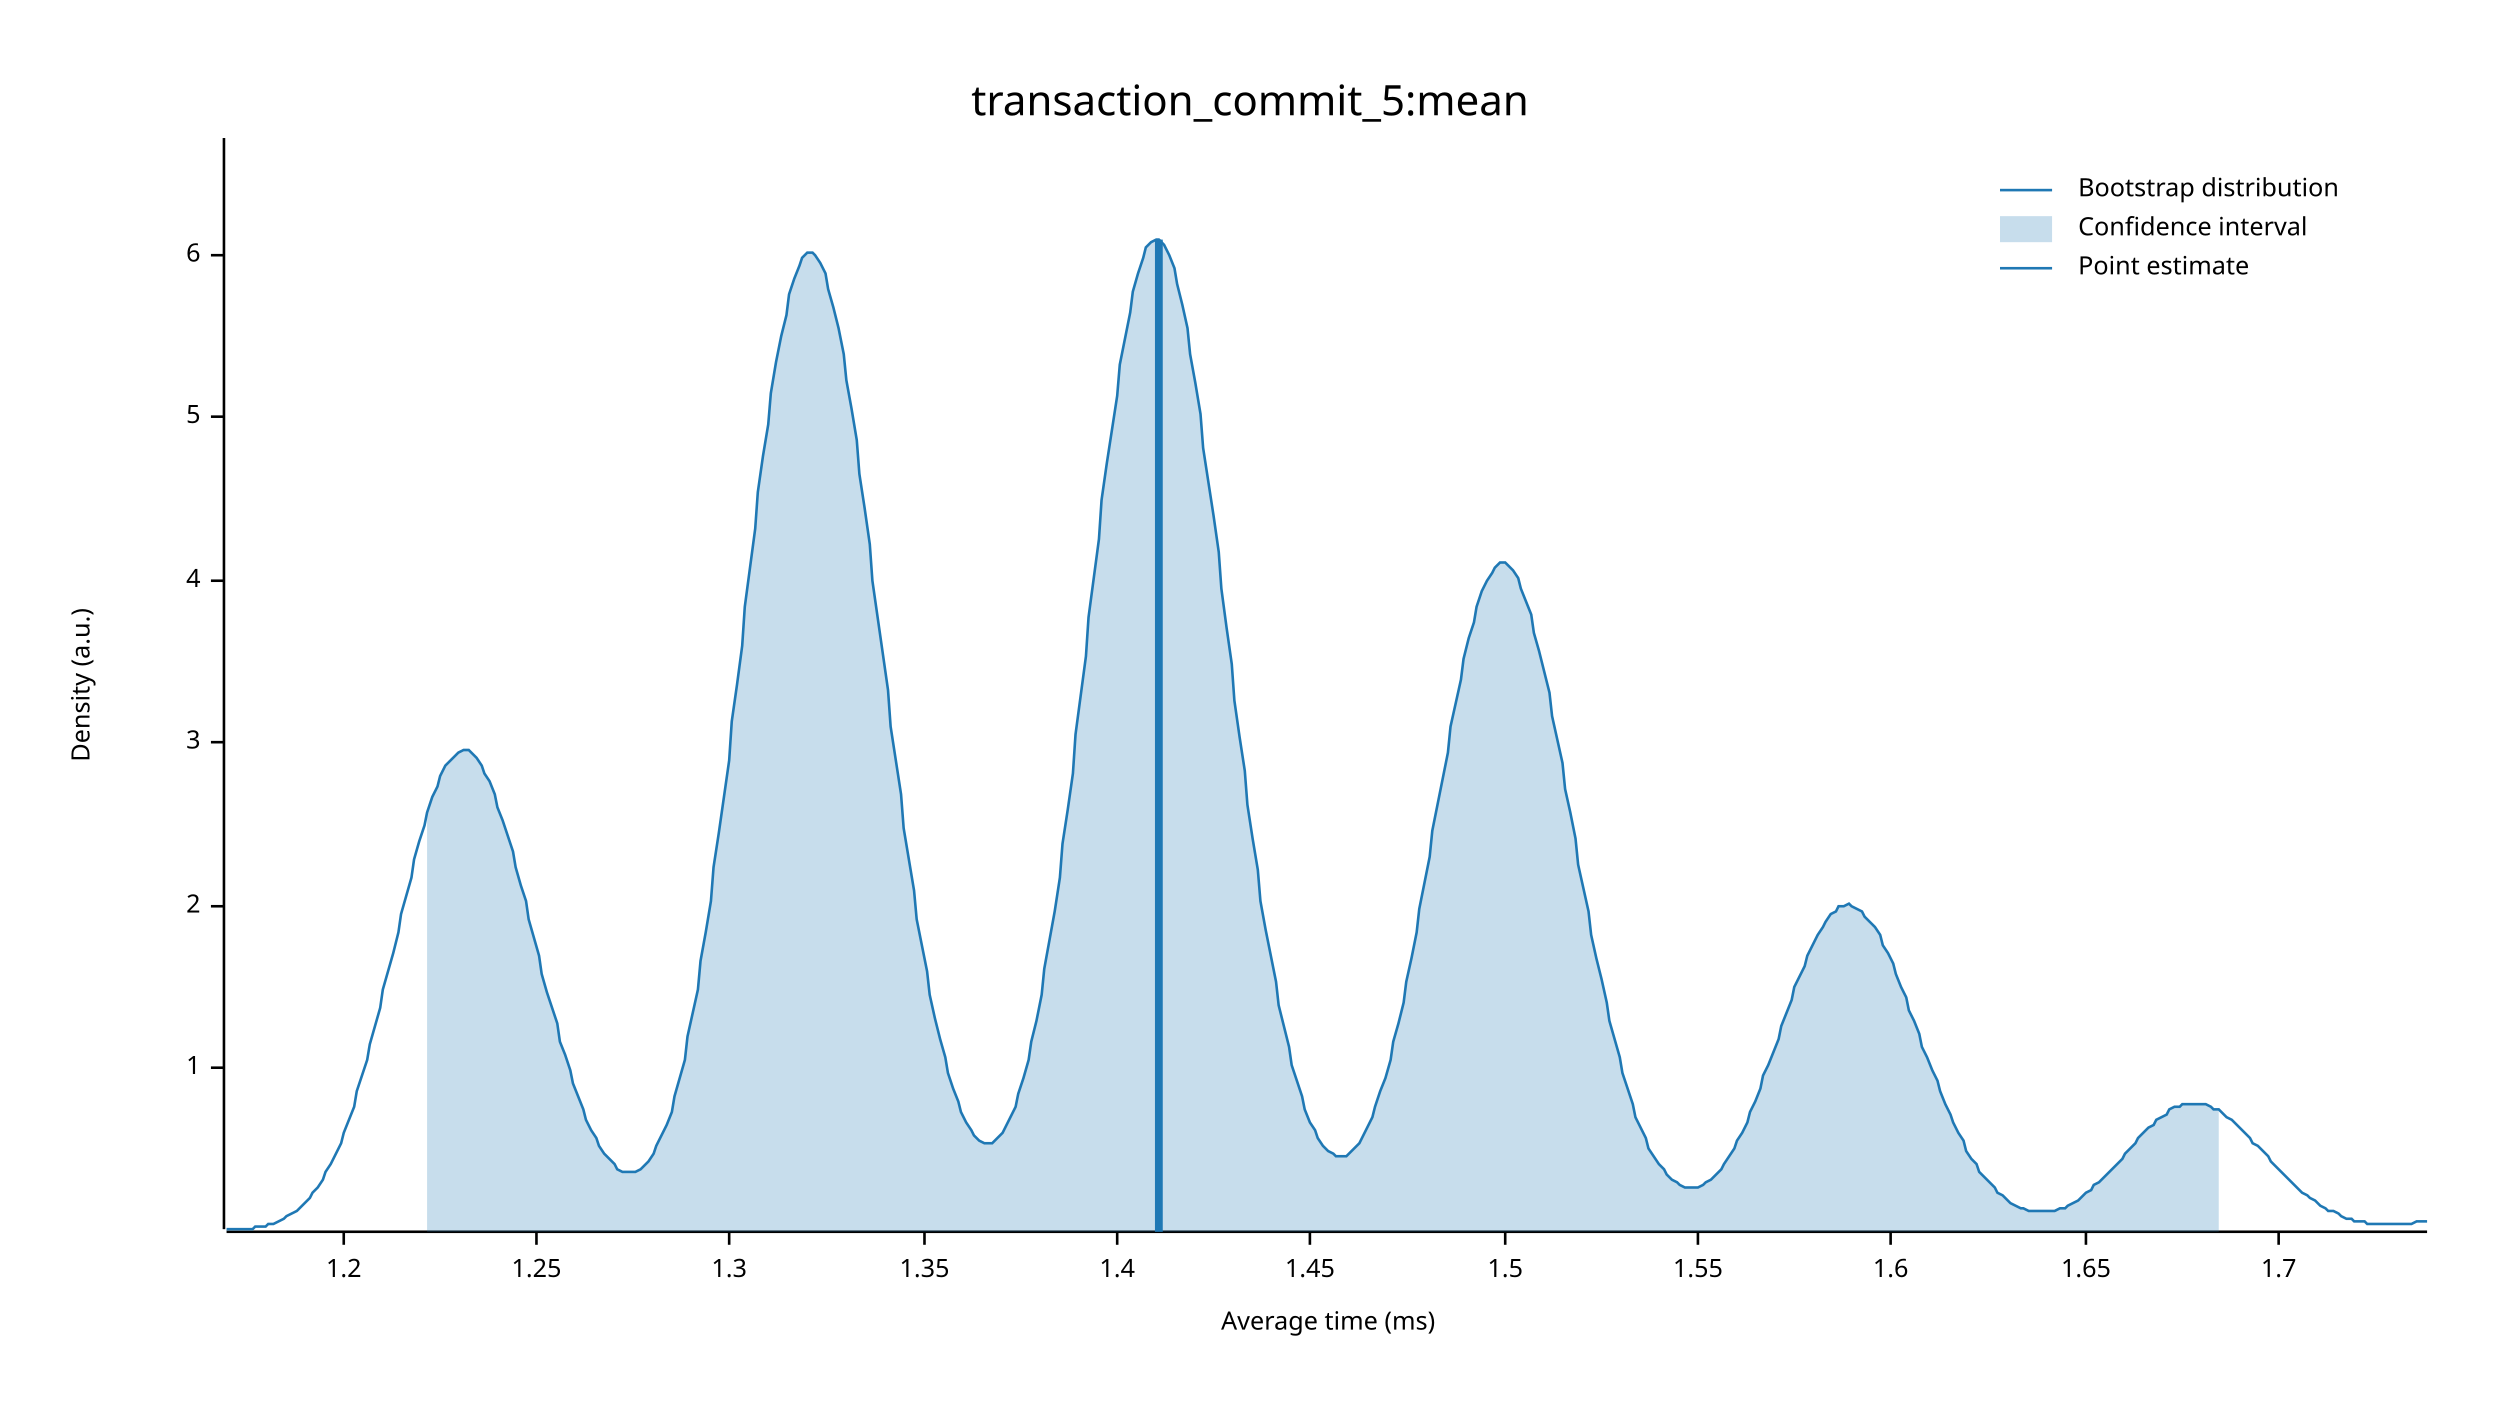
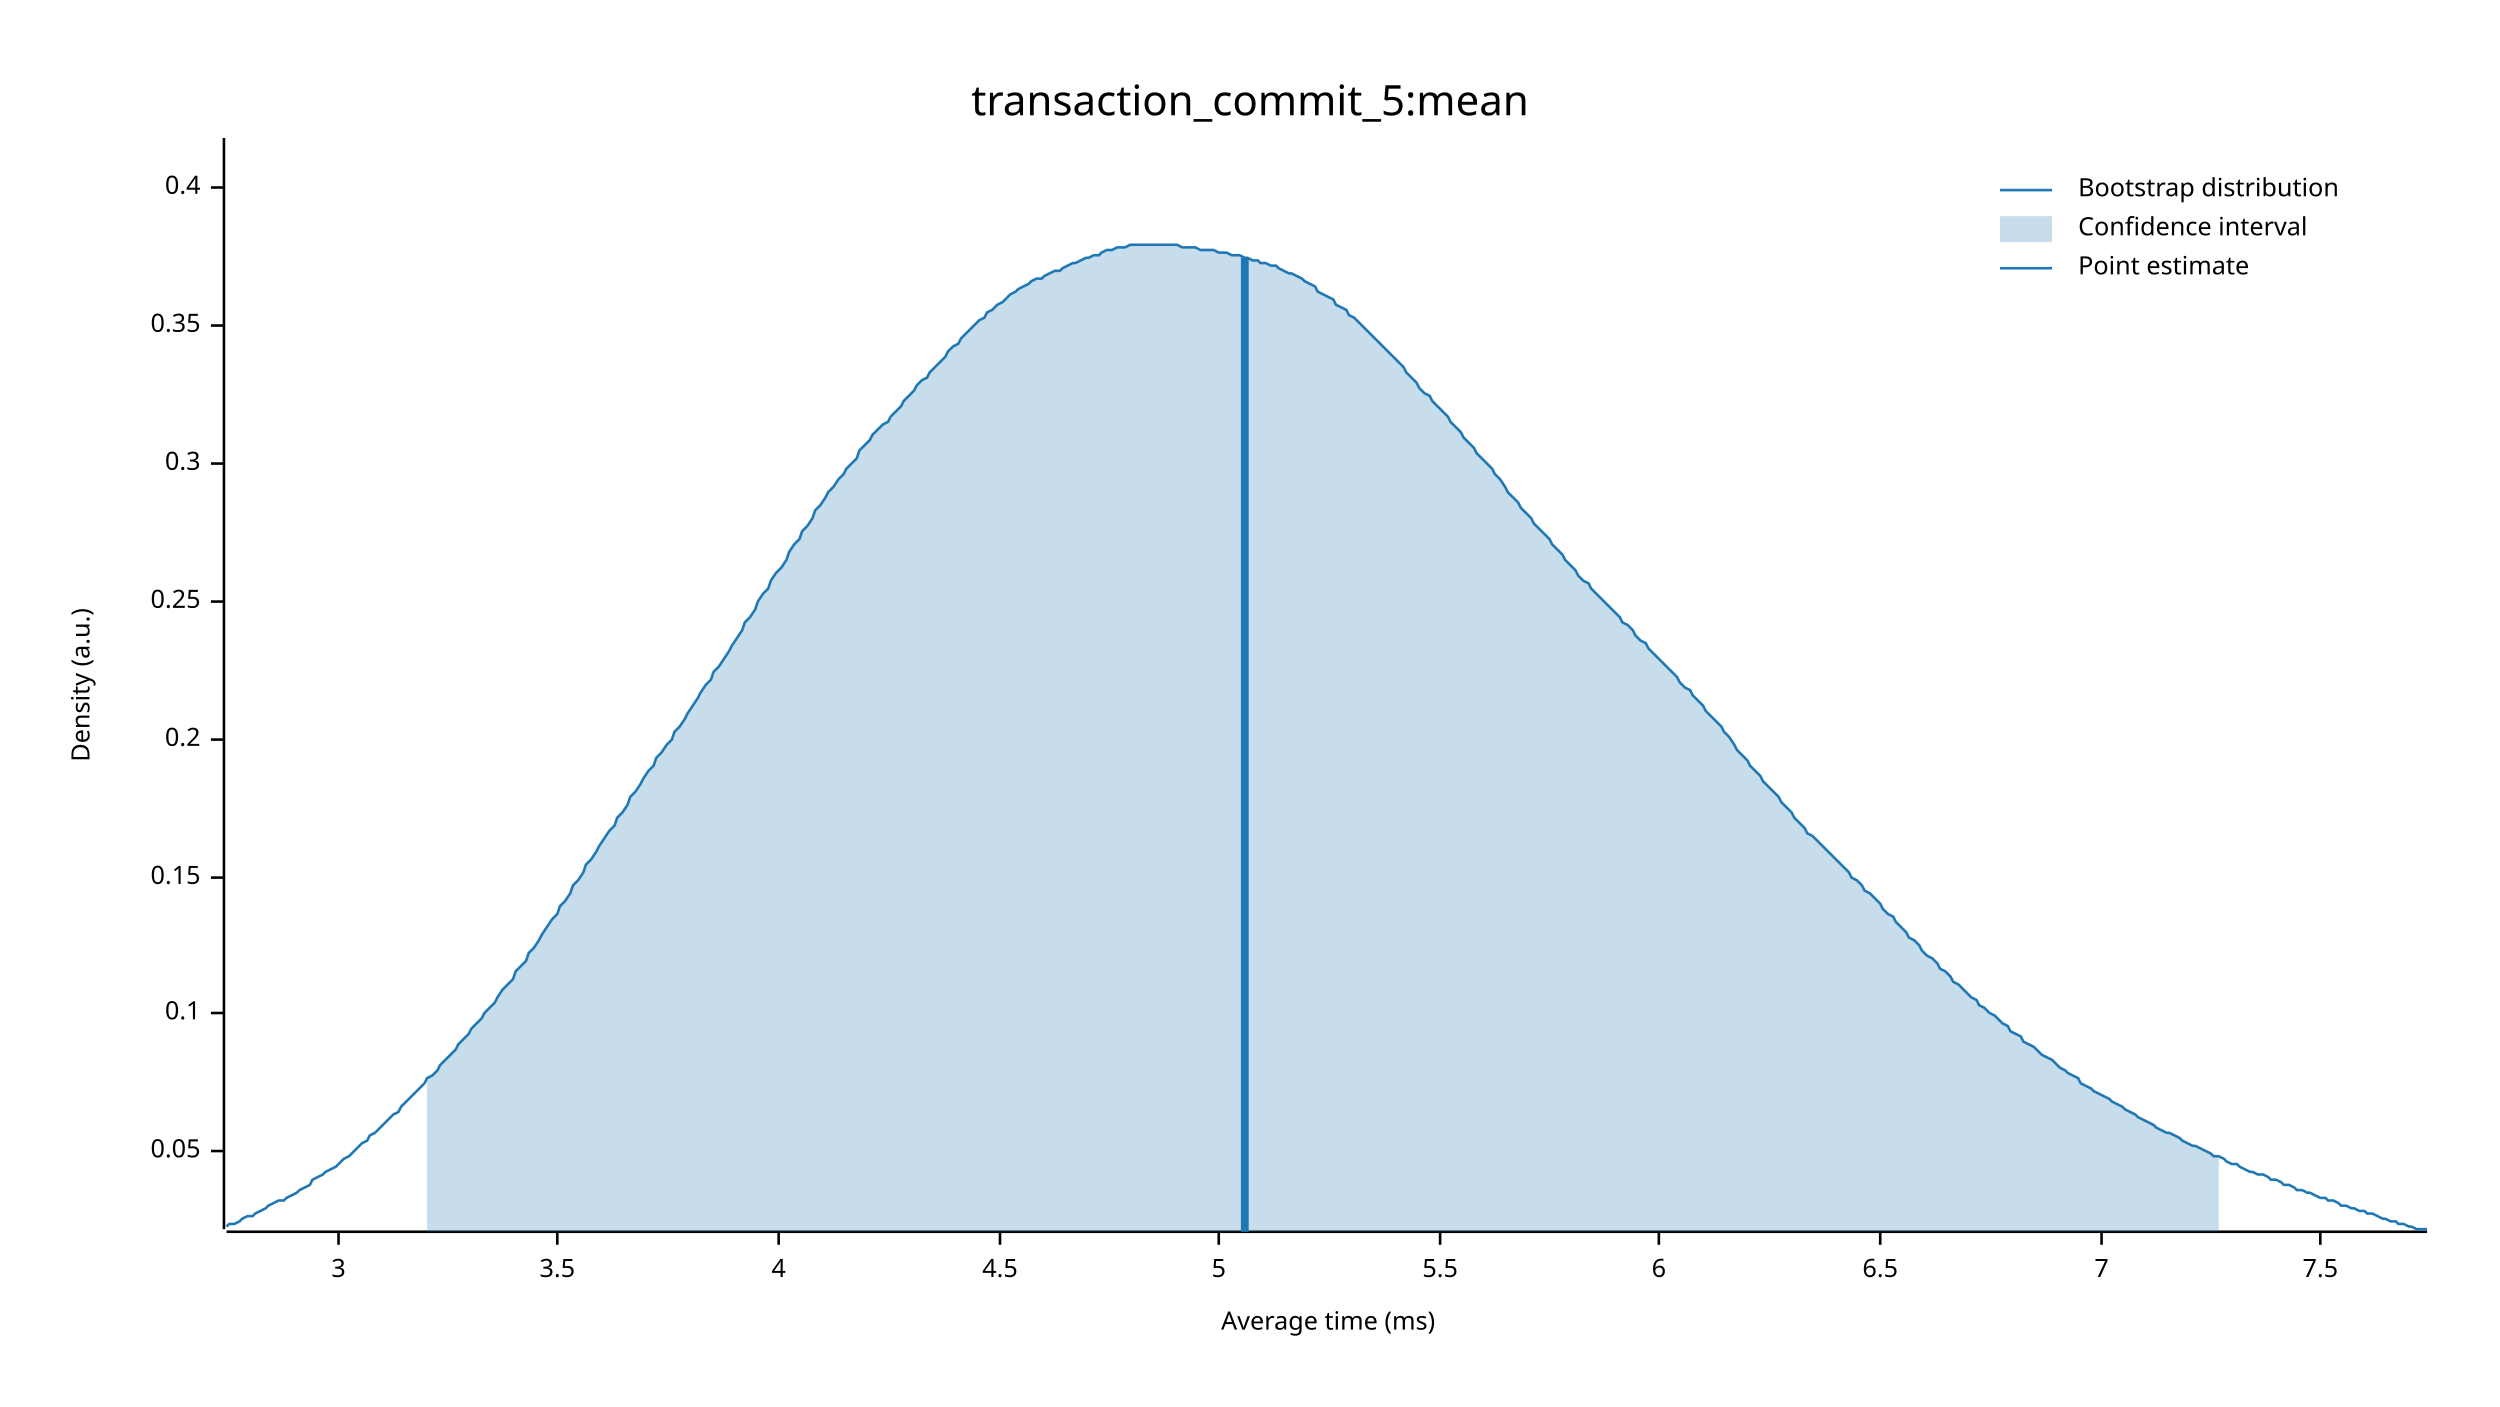
<svg xmlns="http://www.w3.org/2000/svg" width="960" height="540" viewBox="0 0 960 540">
  <text x="480" y="32" dy="0.76em" text-anchor="middle" font-family="sans-serif" font-size="16.129" opacity="1" fill="#000000">
transaction_commit_5:mean
</text>
  <text x="27" y="263" dy="0.76em" text-anchor="middle" font-family="sans-serif" font-size="9.677" opacity="1" fill="#000000" transform="rotate(270, 27, 263)">
Density (a.u.)
</text>
  <text x="510" y="513" dy="-0.5ex" text-anchor="middle" font-family="sans-serif" font-size="9.677" opacity="1" fill="#000000">
Average time (ms)
</text>
  <polyline fill="none" opacity="1" stroke="#000000" stroke-width="1" points="86,53 86,472 " />
-   <text x="77" y="410" dy="0.5ex" text-anchor="end" font-family="sans-serif" font-size="9.677" opacity="1" fill="#000000">
- 1
+   <text x="77" y="442" dy="0.5ex" text-anchor="end" font-family="sans-serif" font-size="9.677" opacity="1" fill="#000000">
+ 0.05
</text>
-   <polyline fill="none" opacity="1" stroke="#000000" stroke-width="1" points="81,410 86,410 " />
-   <text x="77" y="348" dy="0.5ex" text-anchor="end" font-family="sans-serif" font-size="9.677" opacity="1" fill="#000000">
- 2
+   <polyline fill="none" opacity="1" stroke="#000000" stroke-width="1" points="81,442 86,442 " />
+   <text x="77" y="389" dy="0.5ex" text-anchor="end" font-family="sans-serif" font-size="9.677" opacity="1" fill="#000000">
+ 0.1
</text>
-   <polyline fill="none" opacity="1" stroke="#000000" stroke-width="1" points="81,348 86,348 " />
-   <text x="77" y="285" dy="0.5ex" text-anchor="end" font-family="sans-serif" font-size="9.677" opacity="1" fill="#000000">
+   <polyline fill="none" opacity="1" stroke="#000000" stroke-width="1" points="81,389 86,389 " />
+   <text x="77" y="337" dy="0.5ex" text-anchor="end" font-family="sans-serif" font-size="9.677" opacity="1" fill="#000000">
+ 0.15
+ </text>
+   <polyline fill="none" opacity="1" stroke="#000000" stroke-width="1" points="81,337 86,337 " />
+   <text x="77" y="284" dy="0.5ex" text-anchor="end" font-family="sans-serif" font-size="9.677" opacity="1" fill="#000000">
+ 0.2
+ </text>
+   <polyline fill="none" opacity="1" stroke="#000000" stroke-width="1" points="81,284 86,284 " />
+   <text x="77" y="231" dy="0.5ex" text-anchor="end" font-family="sans-serif" font-size="9.677" opacity="1" fill="#000000">
+ 0.25
+ </text>
+   <polyline fill="none" opacity="1" stroke="#000000" stroke-width="1" points="81,231 86,231 " />
+   <text x="77" y="178" dy="0.5ex" text-anchor="end" font-family="sans-serif" font-size="9.677" opacity="1" fill="#000000">
+ 0.3
+ </text>
+   <polyline fill="none" opacity="1" stroke="#000000" stroke-width="1" points="81,178 86,178 " />
+   <text x="77" y="125" dy="0.5ex" text-anchor="end" font-family="sans-serif" font-size="9.677" opacity="1" fill="#000000">
+ 0.35
+ </text>
+   <polyline fill="none" opacity="1" stroke="#000000" stroke-width="1" points="81,125 86,125 " />
+   <text x="77" y="72" dy="0.5ex" text-anchor="end" font-family="sans-serif" font-size="9.677" opacity="1" fill="#000000">
+ 0.4
+ </text>
+   <polyline fill="none" opacity="1" stroke="#000000" stroke-width="1" points="81,72 86,72 " />
+   <polyline fill="none" opacity="1" stroke="#000000" stroke-width="1" points="87,473 932,473 " />
+   <text x="130" y="483" dy="0.76em" text-anchor="middle" font-family="sans-serif" font-size="9.677" opacity="1" fill="#000000">
3
</text>
-   <polyline fill="none" opacity="1" stroke="#000000" stroke-width="1" points="81,285 86,285 " />
-   <text x="77" y="223" dy="0.5ex" text-anchor="end" font-family="sans-serif" font-size="9.677" opacity="1" fill="#000000">
+   <polyline fill="none" opacity="1" stroke="#000000" stroke-width="1" points="130,473 130,478 " />
+   <text x="214" y="483" dy="0.76em" text-anchor="middle" font-family="sans-serif" font-size="9.677" opacity="1" fill="#000000">
+ 3.5
+ </text>
+   <polyline fill="none" opacity="1" stroke="#000000" stroke-width="1" points="214,473 214,478 " />
+   <text x="299" y="483" dy="0.76em" text-anchor="middle" font-family="sans-serif" font-size="9.677" opacity="1" fill="#000000">
4
</text>
-   <polyline fill="none" opacity="1" stroke="#000000" stroke-width="1" points="81,223 86,223 " />
-   <text x="77" y="160" dy="0.5ex" text-anchor="end" font-family="sans-serif" font-size="9.677" opacity="1" fill="#000000">
+   <polyline fill="none" opacity="1" stroke="#000000" stroke-width="1" points="299,473 299,478 " />
+   <text x="384" y="483" dy="0.76em" text-anchor="middle" font-family="sans-serif" font-size="9.677" opacity="1" fill="#000000">
+ 4.5
+ </text>
+   <polyline fill="none" opacity="1" stroke="#000000" stroke-width="1" points="384,473 384,478 " />
+   <text x="468" y="483" dy="0.76em" text-anchor="middle" font-family="sans-serif" font-size="9.677" opacity="1" fill="#000000">
5
</text>
-   <polyline fill="none" opacity="1" stroke="#000000" stroke-width="1" points="81,160 86,160 " />
-   <text x="77" y="98" dy="0.5ex" text-anchor="end" font-family="sans-serif" font-size="9.677" opacity="1" fill="#000000">
+   <polyline fill="none" opacity="1" stroke="#000000" stroke-width="1" points="468,473 468,478 " />
+   <text x="553" y="483" dy="0.76em" text-anchor="middle" font-family="sans-serif" font-size="9.677" opacity="1" fill="#000000">
+ 5.5
+ </text>
+   <polyline fill="none" opacity="1" stroke="#000000" stroke-width="1" points="553,473 553,478 " />
+   <text x="637" y="483" dy="0.76em" text-anchor="middle" font-family="sans-serif" font-size="9.677" opacity="1" fill="#000000">
6
</text>
-   <polyline fill="none" opacity="1" stroke="#000000" stroke-width="1" points="81,98 86,98 " />
-   <polyline fill="none" opacity="1" stroke="#000000" stroke-width="1" points="87,473 932,473 " />
-   <text x="132" y="483" dy="0.76em" text-anchor="middle" font-family="sans-serif" font-size="9.677" opacity="1" fill="#000000">
- 1.2
+   <polyline fill="none" opacity="1" stroke="#000000" stroke-width="1" points="637,473 637,478 " />
+   <text x="722" y="483" dy="0.76em" text-anchor="middle" font-family="sans-serif" font-size="9.677" opacity="1" fill="#000000">
+ 6.5
</text>
-   <polyline fill="none" opacity="1" stroke="#000000" stroke-width="1" points="132,473 132,478 " />
-   <text x="206" y="483" dy="0.76em" text-anchor="middle" font-family="sans-serif" font-size="9.677" opacity="1" fill="#000000">
- 1.25
+   <polyline fill="none" opacity="1" stroke="#000000" stroke-width="1" points="722,473 722,478 " />
+   <text x="807" y="483" dy="0.76em" text-anchor="middle" font-family="sans-serif" font-size="9.677" opacity="1" fill="#000000">
+ 7
</text>
-   <polyline fill="none" opacity="1" stroke="#000000" stroke-width="1" points="206,473 206,478 " />
-   <text x="280" y="483" dy="0.76em" text-anchor="middle" font-family="sans-serif" font-size="9.677" opacity="1" fill="#000000">
- 1.3
+   <polyline fill="none" opacity="1" stroke="#000000" stroke-width="1" points="807,473 807,478 " />
+   <text x="891" y="483" dy="0.76em" text-anchor="middle" font-family="sans-serif" font-size="9.677" opacity="1" fill="#000000">
+ 7.5
</text>
-   <polyline fill="none" opacity="1" stroke="#000000" stroke-width="1" points="280,473 280,478 " />
-   <text x="355" y="483" dy="0.76em" text-anchor="middle" font-family="sans-serif" font-size="9.677" opacity="1" fill="#000000">
- 1.35
- </text>
-   <polyline fill="none" opacity="1" stroke="#000000" stroke-width="1" points="355,473 355,478 " />
-   <text x="429" y="483" dy="0.76em" text-anchor="middle" font-family="sans-serif" font-size="9.677" opacity="1" fill="#000000">
- 1.4
- </text>
-   <polyline fill="none" opacity="1" stroke="#000000" stroke-width="1" points="429,473 429,478 " />
-   <text x="503" y="483" dy="0.76em" text-anchor="middle" font-family="sans-serif" font-size="9.677" opacity="1" fill="#000000">
- 1.45
- </text>
-   <polyline fill="none" opacity="1" stroke="#000000" stroke-width="1" points="503,473 503,478 " />
-   <text x="578" y="483" dy="0.76em" text-anchor="middle" font-family="sans-serif" font-size="9.677" opacity="1" fill="#000000">
- 1.5
- </text>
-   <polyline fill="none" opacity="1" stroke="#000000" stroke-width="1" points="578,473 578,478 " />
-   <text x="652" y="483" dy="0.76em" text-anchor="middle" font-family="sans-serif" font-size="9.677" opacity="1" fill="#000000">
- 1.55
- </text>
-   <polyline fill="none" opacity="1" stroke="#000000" stroke-width="1" points="652,473 652,478 " />
-   <text x="726" y="483" dy="0.76em" text-anchor="middle" font-family="sans-serif" font-size="9.677" opacity="1" fill="#000000">
- 1.6
- </text>
-   <polyline fill="none" opacity="1" stroke="#000000" stroke-width="1" points="726,473 726,478 " />
-   <text x="801" y="483" dy="0.76em" text-anchor="middle" font-family="sans-serif" font-size="9.677" opacity="1" fill="#000000">
- 1.65
- </text>
-   <polyline fill="none" opacity="1" stroke="#000000" stroke-width="1" points="801,473 801,478 " />
-   <text x="875" y="483" dy="0.76em" text-anchor="middle" font-family="sans-serif" font-size="9.677" opacity="1" fill="#000000">
- 1.7
- </text>
-   <polyline fill="none" opacity="1" stroke="#000000" stroke-width="1" points="875,473 875,478 " />
-   <polyline fill="none" opacity="1" stroke="#1F78B4" stroke-width="1" points="87,472 88,472 90,472 92,472 93,472 95,472 97,472 98,471 100,471 102,471 103,470 105,470 107,469 109,468 110,467 112,466 114,465 115,464 117,462 119,460 120,458 122,456 124,453 125,450 127,447 129,443 131,439 132,435 134,430 136,425 137,419 139,413 141,407 142,401 144,394 146,387 147,380 149,373 151,366 153,358 154,351 156,344 158,337 159,330 161,323 163,317 164,312 166,306 168,302 169,298 171,294 173,292 175,290 176,289 178,288 180,288 181,289 183,291 185,294 186,297 188,300 190,305 191,310 193,315 195,321 197,327 198,333 200,340 202,346 203,353 205,360 207,367 208,374 210,381 212,387 214,393 215,400 217,405 219,411 220,416 222,421 224,426 225,430 227,434 229,437 230,440 232,443 234,445 236,447 237,449 239,450 241,450 242,450 244,450 246,449 247,448 249,446 251,443 252,440 254,436 256,432 258,427 259,421 261,414 263,407 264,398 266,389 268,380 269,369 271,358 273,346 274,333 276,320 278,306 280,292 281,277 283,263 285,248 286,233 288,218 290,203 291,189 293,175 295,163 296,151 298,139 300,129 302,121 303,113 305,107 307,102 308,99 310,97 312,97 313,98 315,101 317,105 318,111 320,118 322,126 324,136 325,146 327,157 329,169 330,182 332,195 334,209 335,223 337,237 339,251 341,265 342,279 344,292 346,305 347,318 349,330 351,342 352,353 354,363 356,373 357,382 359,391 361,399 363,406 364,412 366,418 368,423 369,427 371,431 373,434 374,436 376,438 378,439 379,439 381,439 383,437 385,435 386,433 388,429 390,425 391,420 393,414 395,407 396,400 398,392 400,382 401,372 403,361 405,350 407,337 408,324 410,311 412,297 413,282 415,267 417,252 418,237 420,222 422,207 423,192 425,178 427,165 429,152 430,140 432,130 434,120 435,112 437,105 439,99 440,95 442,93 444,92 445,92 447,94 449,98 451,103 452,109 454,117 456,126 457,136 459,147 461,159 462,172 464,185 466,198 468,212 469,226 471,241 473,255 474,269 476,283 478,296 479,309 481,322 483,334 484,346 486,357 488,367 490,377 491,386 493,394 495,402 496,409 498,415 500,421 501,426 503,431 505,434 506,437 508,440 510,442 512,443 513,444 515,444 517,444 518,443 520,441 522,439 523,437 525,433 527,429 528,425 530,419 532,414 534,407 535,400 537,393 539,385 540,377 542,368 544,358 545,349 547,339 549,329 550,319 552,309 554,299 556,289 557,279 559,270 561,261 562,253 564,245 566,239 567,233 569,227 571,223 573,220 574,218 576,216 578,216 579,217 581,219 583,222 584,226 586,231 588,236 589,243 591,250 593,258 595,266 596,275 598,284 600,293 601,303 603,312 605,322 606,332 608,341 610,350 611,359 613,368 615,376 617,385 618,392 620,399 622,406 623,412 625,418 627,424 628,429 630,433 632,437 633,441 635,444 637,447 639,449 640,451 642,453 644,454 645,455 647,456 649,456 650,456 652,456 654,455 655,454 657,453 659,451 661,449 662,447 664,444 666,441 667,438 669,435 671,431 672,427 674,423 676,418 677,413 679,409 681,404 683,399 684,394 686,389 688,384 689,379 691,375 693,371 694,367 696,363 698,359 700,356 701,354 703,351 705,350 706,348 708,348 710,347 711,348 713,349 715,350 716,352 718,354 720,356 722,359 723,363 725,366 727,370 728,374 730,379 732,383 733,388 735,392 737,397 738,402 740,406 742,411 744,415 745,419 747,424 749,428 750,431 752,435 754,438 755,442 757,445 759,447 760,450 762,452 764,454 766,456 767,458 769,459 771,461 772,462 774,463 776,464 777,464 779,465 781,465 782,465 784,465 786,465 788,465 789,465 791,464 793,464 794,463 796,462 798,461 799,460 801,458 803,457 804,455 806,454 808,452 810,450 811,449 813,447 815,445 816,443 818,441 820,439 821,437 823,435 825,433 827,432 828,430 830,429 832,428 833,426 835,425 837,425 838,424 840,424 842,424 843,424 845,424 847,424 849,425 850,426 852,426 854,428 855,429 857,430 859,432 860,433 862,435 864,437 865,439 867,440 869,442 871,444 872,446 874,448 876,450 877,451 879,453 881,455 882,456 884,458 886,459 887,460 889,461 891,463 893,464 894,465 896,465 898,466 899,467 901,468 903,468 904,469 906,469 908,469 909,470 911,470 913,470 915,470 916,470 918,470 920,470 921,470 923,470 925,470 926,470 928,469 930,469 932,469 " />
-   <polygon opacity="0.25" fill="#1F78B4" points="164,312 166,306 168,302 169,298 171,294 173,292 175,290 176,289 178,288 180,288 181,289 183,291 185,294 186,297 188,300 190,305 191,310 193,315 195,321 197,327 198,333 200,340 202,346 203,353 205,360 207,367 208,374 210,381 212,387 214,393 215,400 217,405 219,411 220,416 222,421 224,426 225,430 227,434 229,437 230,440 232,443 234,445 236,447 237,449 239,450 241,450 242,450 244,450 246,449 247,448 249,446 251,443 252,440 254,436 256,432 258,427 259,421 261,414 263,407 264,398 266,389 268,380 269,369 271,358 273,346 274,333 276,320 278,306 280,292 281,277 283,263 285,248 286,233 288,218 290,203 291,189 293,175 295,163 296,151 298,139 300,129 302,121 303,113 305,107 307,102 308,99 310,97 312,97 313,98 315,101 317,105 318,111 320,118 322,126 324,136 325,146 327,157 329,169 330,182 332,195 334,209 335,223 337,237 339,251 341,265 342,279 344,292 346,305 347,318 349,330 351,342 352,353 354,363 356,373 357,382 359,391 361,399 363,406 364,412 366,418 368,423 369,427 371,431 373,434 374,436 376,438 378,439 379,439 381,439 383,437 385,435 386,433 388,429 390,425 391,420 393,414 395,407 396,400 398,392 400,382 401,372 403,361 405,350 407,337 408,324 410,311 412,297 413,282 415,267 417,252 418,237 420,222 422,207 423,192 425,178 427,165 429,152 430,140 432,130 434,120 435,112 437,105 439,99 440,95 442,93 444,92 445,92 447,94 449,98 451,103 452,109 454,117 456,126 457,136 459,147 461,159 462,172 464,185 466,198 468,212 469,226 471,241 473,255 474,269 476,283 478,296 479,309 481,322 483,334 484,346 486,357 488,367 490,377 491,386 493,394 495,402 496,409 498,415 500,421 501,426 503,431 505,434 506,437 508,440 510,442 512,443 513,444 515,444 517,444 518,443 520,441 522,439 523,437 525,433 527,429 528,425 530,419 532,414 534,407 535,400 537,393 539,385 540,377 542,368 544,358 545,349 547,339 549,329 550,319 552,309 554,299 556,289 557,279 559,270 561,261 562,253 564,245 566,239 567,233 569,227 571,223 573,220 574,218 576,216 578,216 579,217 581,219 583,222 584,226 586,231 588,236 589,243 591,250 593,258 595,266 596,275 598,284 600,293 601,303 603,312 605,322 606,332 608,341 610,350 611,359 613,368 615,376 617,385 618,392 620,399 622,406 623,412 625,418 627,424 628,429 630,433 632,437 633,441 635,444 637,447 639,449 640,451 642,453 644,454 645,455 647,456 649,456 650,456 652,456 654,455 655,454 657,453 659,451 661,449 662,447 664,444 666,441 667,438 669,435 671,431 672,427 674,423 676,418 677,413 679,409 681,404 683,399 684,394 686,389 688,384 689,379 691,375 693,371 694,367 696,363 698,359 700,356 701,354 703,351 705,350 706,348 708,348 710,347 711,348 713,349 715,350 716,352 718,354 720,356 722,359 723,363 725,366 727,370 728,374 730,379 732,383 733,388 735,392 737,397 738,402 740,406 742,411 744,415 745,419 747,424 749,428 750,431 752,435 754,438 755,442 757,445 759,447 760,450 762,452 764,454 766,456 767,458 769,459 771,461 772,462 774,463 776,464 777,464 779,465 781,465 782,465 784,465 786,465 788,465 789,465 791,464 793,464 794,463 796,462 798,461 799,460 801,458 803,457 804,455 806,454 808,452 810,450 811,449 813,447 815,445 816,443 818,441 820,439 821,437 823,435 825,433 827,432 828,430 830,429 832,428 833,426 835,425 837,425 838,424 840,424 842,424 843,424 845,424 847,424 849,425 850,426 852,426 852,473 164,473 " />
-   <polyline fill="none" opacity="1" stroke="#1F78B4" stroke-width="3" points="445,473 445,92 " />
+   <polyline fill="none" opacity="1" stroke="#000000" stroke-width="1" points="891,473 891,478 " />
+   <polyline fill="none" opacity="1" stroke="#1F78B4" stroke-width="1" points="87,471 88,470 90,470 92,469 93,468 95,467 97,467 98,466 100,465 102,464 103,463 105,462 107,461 109,461 110,460 112,459 114,458 115,457 117,456 119,455 120,453 122,452 124,451 125,450 127,449 129,448 131,446 132,445 134,444 136,442 137,441 139,439 141,438 142,436 144,435 146,433 147,432 149,430 151,428 153,427 154,425 156,423 158,421 159,420 161,418 163,416 164,414 166,413 168,411 169,409 171,407 173,405 175,403 176,401 178,399 180,397 181,395 183,393 185,391 186,389 188,387 190,385 191,383 193,380 195,378 197,376 198,373 200,371 202,369 203,366 205,364 207,361 208,359 210,356 212,353 214,351 215,348 217,346 219,343 220,340 222,338 224,335 225,332 227,330 229,327 230,325 232,322 234,319 236,317 237,314 239,312 241,309 242,306 244,304 246,301 247,299 249,296 251,294 252,291 254,289 256,286 258,284 259,281 261,279 263,276 264,274 266,271 268,268 269,266 271,263 273,261 274,258 276,256 278,253 280,250 281,248 283,245 285,242 286,239 288,237 290,234 291,231 293,228 295,226 296,223 298,220 300,218 302,215 303,212 305,209 307,207 308,204 310,202 312,199 313,196 315,194 317,191 318,189 320,187 322,184 324,182 325,180 327,178 329,176 330,173 332,171 334,169 335,167 337,165 339,163 341,162 342,160 344,158 346,156 347,154 349,152 351,150 352,148 354,146 356,145 357,143 359,141 361,139 363,137 364,135 366,133 368,132 369,130 371,128 373,126 374,125 376,123 378,122 379,120 381,119 383,117 385,116 386,115 388,113 390,112 391,111 393,110 395,109 396,108 398,107 400,107 401,106 403,105 405,104 407,104 408,103 410,102 412,101 413,101 415,100 417,99 418,99 420,98 422,98 423,97 425,96 427,96 429,95 430,95 432,95 434,94 435,94 437,94 439,94 440,94 442,94 444,94 445,94 447,94 449,94 451,94 452,94 454,95 456,95 457,95 459,95 461,96 462,96 464,96 466,96 468,97 469,97 471,97 473,98 474,98 476,98 478,99 479,99 481,100 483,100 484,101 486,101 488,102 490,102 491,103 493,104 495,105 496,105 498,106 500,107 501,108 503,109 505,110 506,112 508,113 510,114 512,115 513,117 515,118 517,119 518,121 520,122 522,124 523,125 525,127 527,129 528,130 530,132 532,134 534,136 535,137 537,139 539,141 540,143 542,145 544,147 545,149 547,151 549,152 550,154 552,156 554,158 556,160 557,162 559,164 561,166 562,168 564,170 566,172 567,174 569,176 571,178 573,180 574,182 576,184 578,187 579,189 581,191 583,193 584,195 586,197 588,199 589,201 591,203 593,205 595,207 596,209 598,211 600,213 601,215 603,217 605,219 606,221 608,223 610,224 611,226 613,228 615,230 617,232 618,233 620,235 622,237 623,239 625,240 627,242 628,244 630,246 632,247 633,249 635,251 637,253 639,255 640,256 642,258 644,260 645,262 647,264 649,265 650,267 652,269 654,271 655,273 657,275 659,277 661,279 662,281 664,283 666,286 667,288 669,290 671,292 672,294 674,296 676,298 677,300 679,302 681,304 683,306 684,308 686,310 688,312 689,314 691,316 693,318 694,320 696,321 698,323 700,325 701,326 703,328 705,330 706,331 708,333 710,335 711,337 713,338 715,340 716,342 718,343 720,345 722,347 723,349 725,351 727,352 728,354 730,356 732,358 733,360 735,361 737,363 738,365 740,367 742,368 744,370 745,372 747,373 749,375 750,377 752,378 754,380 755,381 757,383 759,384 760,386 762,387 764,389 766,390 767,391 769,393 771,394 772,396 774,397 776,398 777,400 779,401 781,402 782,403 784,405 786,406 788,407 789,408 791,410 793,411 794,412 796,413 798,414 799,416 801,417 803,418 804,419 806,420 808,421 810,422 811,423 813,424 815,425 816,426 818,427 820,428 821,429 823,430 825,431 827,432 828,433 830,434 832,435 833,435 835,436 837,437 838,438 840,439 842,440 843,440 845,441 847,442 849,443 850,444 852,444 854,445 855,446 857,447 859,447 860,448 862,449 864,450 865,450 867,451 869,451 871,452 872,453 874,453 876,454 877,455 879,455 881,456 882,457 884,457 886,458 887,458 889,459 891,460 893,460 894,461 896,461 898,462 899,463 901,463 903,464 904,464 906,465 908,465 909,466 911,466 913,467 915,468 916,468 918,469 920,469 921,470 923,470 925,471 926,471 928,472 930,472 932,472 " />
+   <polygon opacity="0.25" fill="#1F78B4" points="164,414 166,413 168,411 169,409 171,407 173,405 175,403 176,401 178,399 180,397 181,395 183,393 185,391 186,389 188,387 190,385 191,383 193,380 195,378 197,376 198,373 200,371 202,369 203,366 205,364 207,361 208,359 210,356 212,353 214,351 215,348 217,346 219,343 220,340 222,338 224,335 225,332 227,330 229,327 230,325 232,322 234,319 236,317 237,314 239,312 241,309 242,306 244,304 246,301 247,299 249,296 251,294 252,291 254,289 256,286 258,284 259,281 261,279 263,276 264,274 266,271 268,268 269,266 271,263 273,261 274,258 276,256 278,253 280,250 281,248 283,245 285,242 286,239 288,237 290,234 291,231 293,228 295,226 296,223 298,220 300,218 302,215 303,212 305,209 307,207 308,204 310,202 312,199 313,196 315,194 317,191 318,189 320,187 322,184 324,182 325,180 327,178 329,176 330,173 332,171 334,169 335,167 337,165 339,163 341,162 342,160 344,158 346,156 347,154 349,152 351,150 352,148 354,146 356,145 357,143 359,141 361,139 363,137 364,135 366,133 368,132 369,130 371,128 373,126 374,125 376,123 378,122 379,120 381,119 383,117 385,116 386,115 388,113 390,112 391,111 393,110 395,109 396,108 398,107 400,107 401,106 403,105 405,104 407,104 408,103 410,102 412,101 413,101 415,100 417,99 418,99 420,98 422,98 423,97 425,96 427,96 429,95 430,95 432,95 434,94 435,94 437,94 439,94 440,94 442,94 444,94 445,94 447,94 449,94 451,94 452,94 454,95 456,95 457,95 459,95 461,96 462,96 464,96 466,96 468,97 469,97 471,97 473,98 474,98 476,98 478,99 479,99 481,100 483,100 484,101 486,101 488,102 490,102 491,103 493,104 495,105 496,105 498,106 500,107 501,108 503,109 505,110 506,112 508,113 510,114 512,115 513,117 515,118 517,119 518,121 520,122 522,124 523,125 525,127 527,129 528,130 530,132 532,134 534,136 535,137 537,139 539,141 540,143 542,145 544,147 545,149 547,151 549,152 550,154 552,156 554,158 556,160 557,162 559,164 561,166 562,168 564,170 566,172 567,174 569,176 571,178 573,180 574,182 576,184 578,187 579,189 581,191 583,193 584,195 586,197 588,199 589,201 591,203 593,205 595,207 596,209 598,211 600,213 601,215 603,217 605,219 606,221 608,223 610,224 611,226 613,228 615,230 617,232 618,233 620,235 622,237 623,239 625,240 627,242 628,244 630,246 632,247 633,249 635,251 637,253 639,255 640,256 642,258 644,260 645,262 647,264 649,265 650,267 652,269 654,271 655,273 657,275 659,277 661,279 662,281 664,283 666,286 667,288 669,290 671,292 672,294 674,296 676,298 677,300 679,302 681,304 683,306 684,308 686,310 688,312 689,314 691,316 693,318 694,320 696,321 698,323 700,325 701,326 703,328 705,330 706,331 708,333 710,335 711,337 713,338 715,340 716,342 718,343 720,345 722,347 723,349 725,351 727,352 728,354 730,356 732,358 733,360 735,361 737,363 738,365 740,367 742,368 744,370 745,372 747,373 749,375 750,377 752,378 754,380 755,381 757,383 759,384 760,386 762,387 764,389 766,390 767,391 769,393 771,394 772,396 774,397 776,398 777,400 779,401 781,402 782,403 784,405 786,406 788,407 789,408 791,410 793,411 794,412 796,413 798,414 799,416 801,417 803,418 804,419 806,420 808,421 810,422 811,423 813,424 815,425 816,426 818,427 820,428 821,429 823,430 825,431 827,432 828,433 830,434 832,435 833,435 835,436 837,437 838,438 840,439 842,440 843,440 845,441 847,442 849,443 850,444 852,444 852,473 164,473 " />
+   <polyline fill="none" opacity="1" stroke="#1F78B4" stroke-width="3" points="478,473 478,99 " />
  <text x="798" y="68" dy="0.76em" text-anchor="start" font-family="sans-serif" font-size="9.677" opacity="1" fill="#000000">
Bootstrap distribution
</text>
  <text x="798" y="83" dy="0.76em" text-anchor="start" font-family="sans-serif" font-size="9.677" opacity="1" fill="#000000">
Confidence interval
</text>
  <text x="798" y="98" dy="0.76em" text-anchor="start" font-family="sans-serif" font-size="9.677" opacity="1" fill="#000000">
Point estimate
</text>
  <polyline fill="none" opacity="1" stroke="#1F78B4" stroke-width="1" points="768,73 788,73 " />
  <rect x="768" y="83" width="20" height="10" opacity="0.25" fill="#1F78B4" stroke="none" />
  <polyline fill="none" opacity="1" stroke="#1F78B4" stroke-width="1" points="768,103 788,103 " />
</svg>
